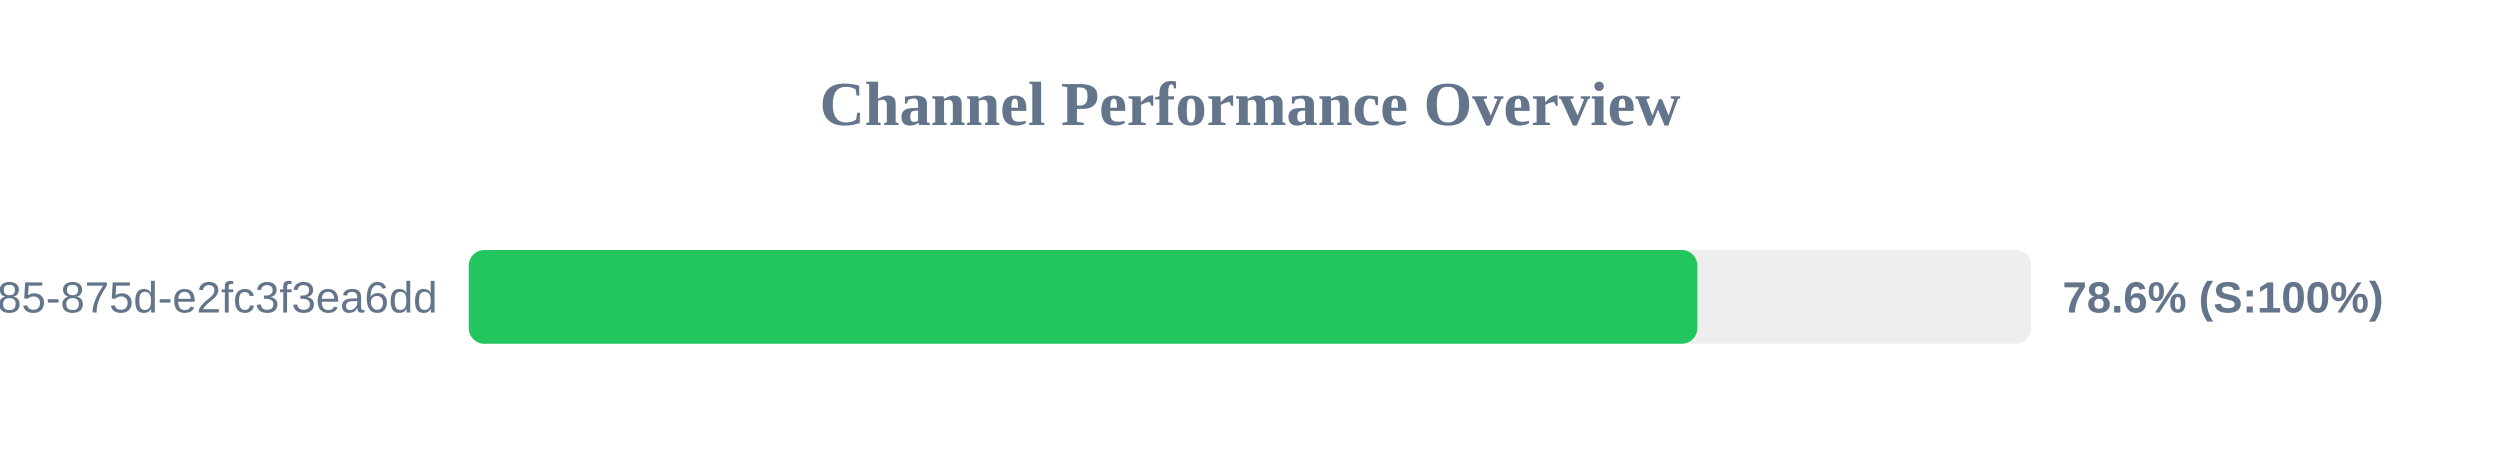
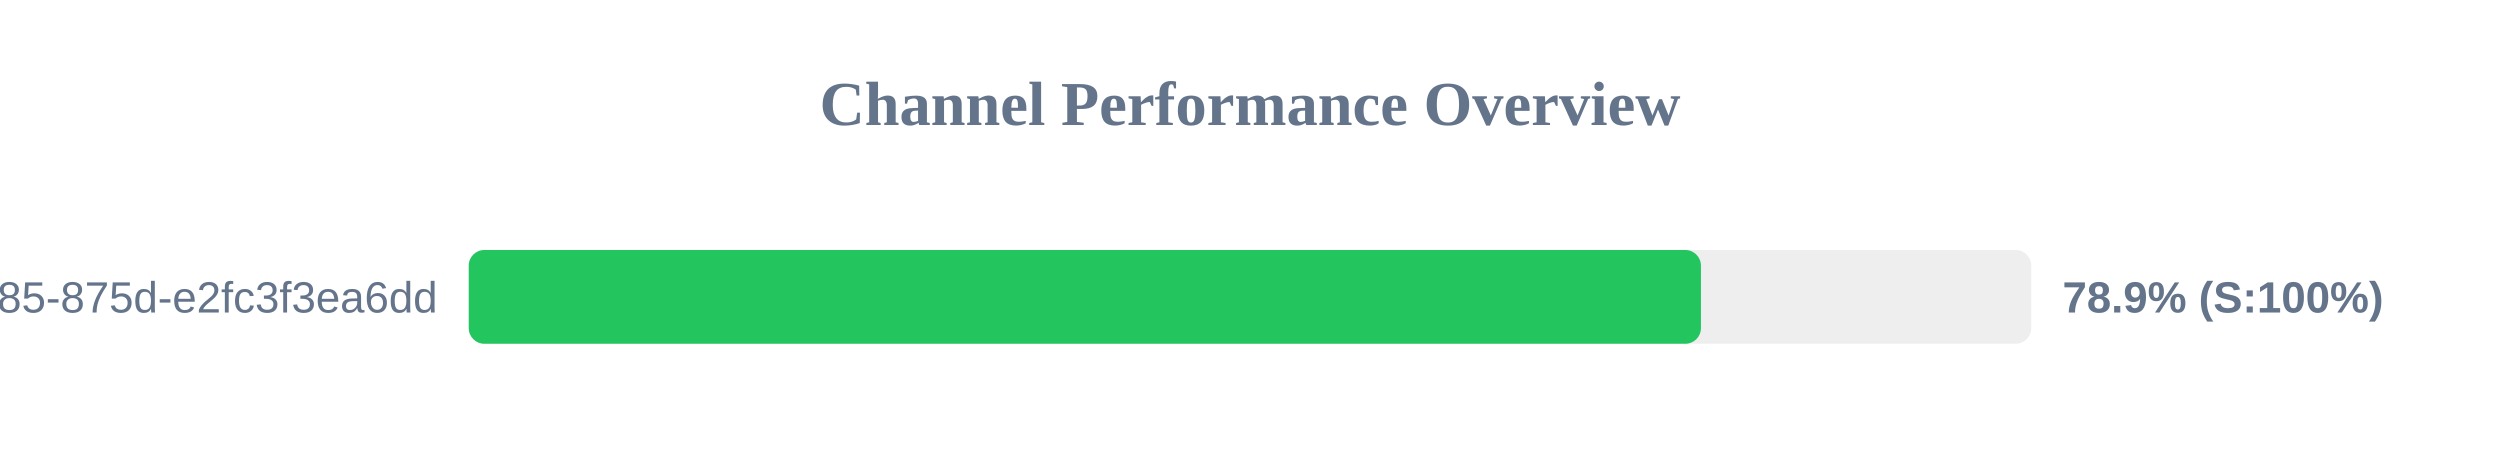
<svg xmlns="http://www.w3.org/2000/svg" width="800" height="150" version="1.1">
  <style>
        .row { font: 14px Arial; fill: #64748b; }
        .score { font: bold 14px Arial; fill: #64748b; }
    </style>
  <text x="400" y="40" text-anchor="middle" font-size="20px" font-weight="bold" fill="#64748b">Channel Performance Overview</text>
  <rect x="150" y="80" width="500" height="30" fill="#eee" rx="5" />
-   <rect x="150" y="80" width="393.15" height="30" fill="#22c55e" rx="5" />
+   <rect x="150" y="80" width="394.3" height="30" fill="#22c55e" rx="5" />
  <text x="140" y="100" text-anchor="end" class="row">?uuid=1045aedf-053c-4585-875d-e2fc3f3ea6dd</text>
-   <text x="660" y="100" text-anchor="start" class="score">78.6% (S:100%)</text>
+   <text x="660" y="100" text-anchor="start" class="score">78.9% (S:100%)</text>
</svg>
